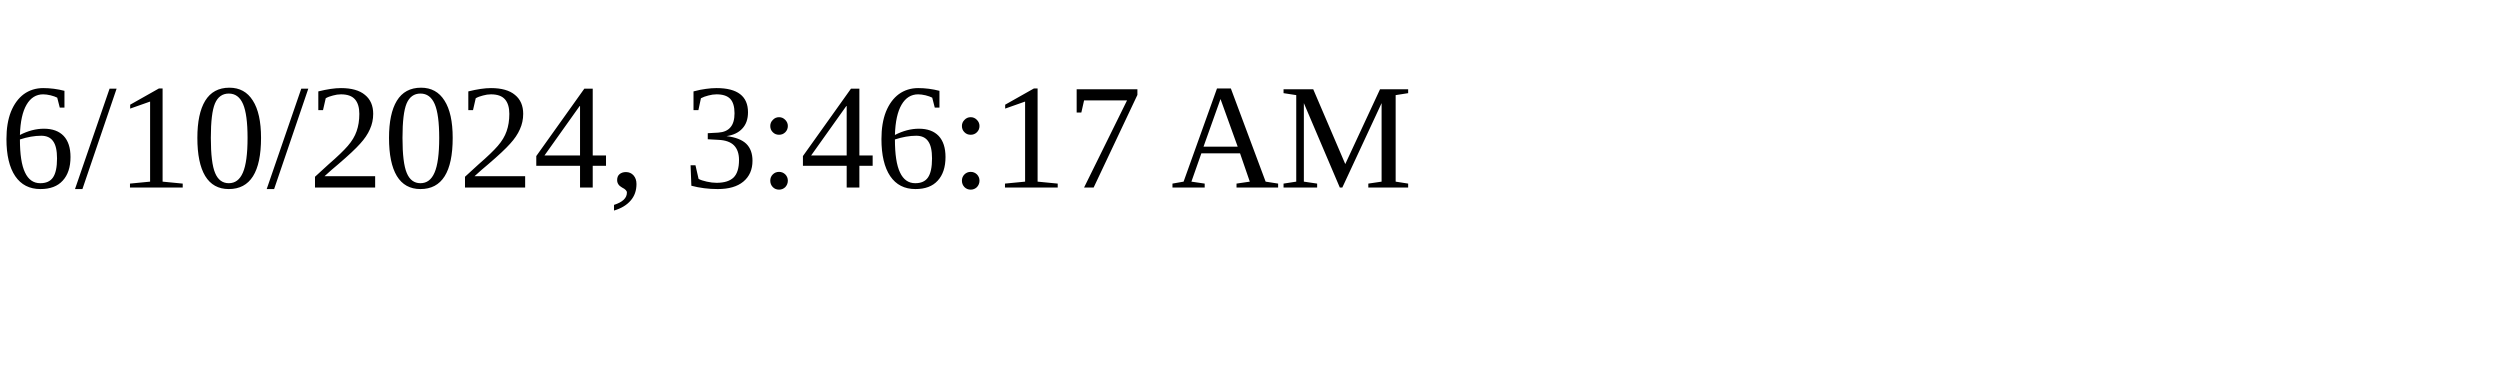
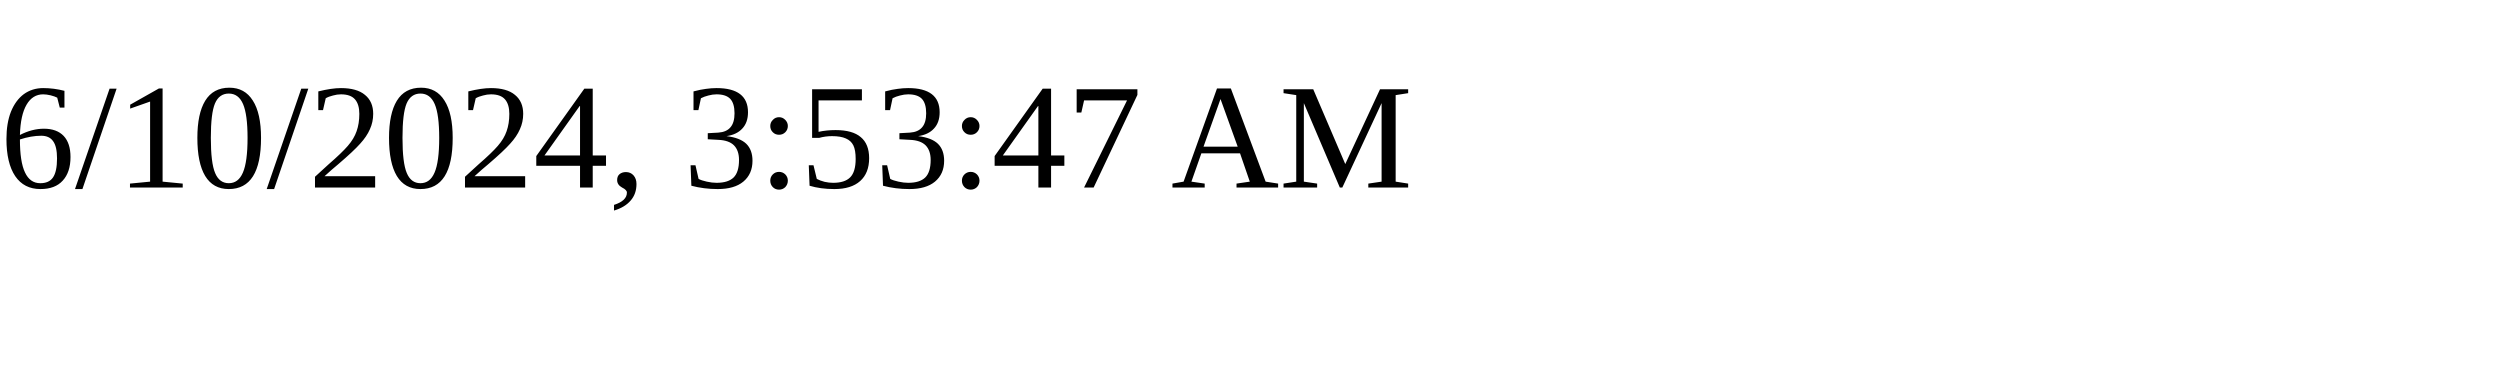
<svg xmlns="http://www.w3.org/2000/svg" height="30" width="200">
-   <text x="0" y="15">6/10/2024, 3:46:17 AM</text>
+   <text x="0" y="15">6/10/2024, 3:53:47 AM</text>
</svg>
